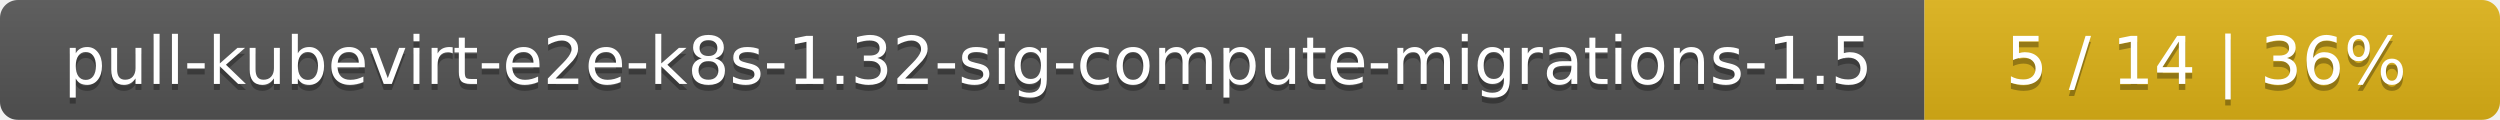
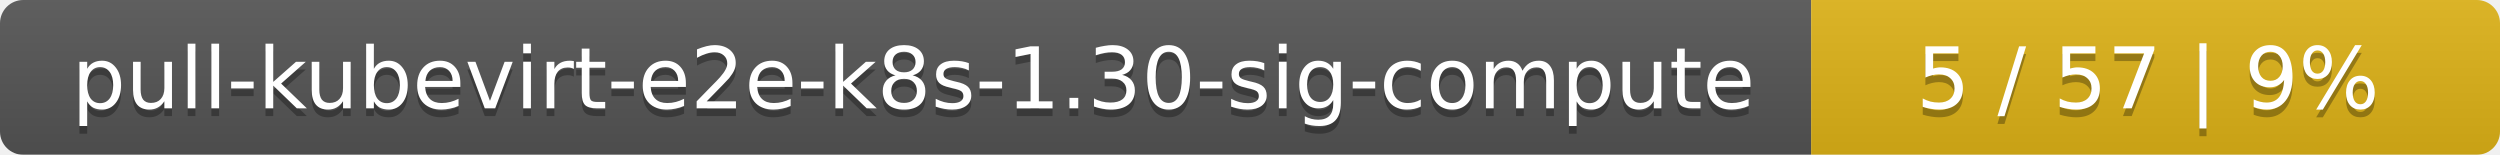
- <svg xmlns="http://www.w3.org/2000/svg" width="417" height="20">
+ <svg xmlns="http://www.w3.org/2000/svg" width="323" height="20">
  <linearGradient id="smooth" x2="0" y2="100%">
    <stop offset="0" stop-color="#bbb" stop-opacity=".1" />
    <stop offset="1" stop-opacity=".1" />
  </linearGradient>
  <mask id="round">
-     <rect width="417" height="20" rx="3" fill="#fff" />
+     <rect width="323" height="20" rx="3" fill="#fff" />
  </mask>
  <g mask="url(#round)">
-     <rect width="321" height="20" fill="#555" />
-     <rect x="321" width="96" height="20" fill="#dfb317" />
-     <rect width="417" height="20" fill="url(#smooth)" />
+     <rect width="234" height="20" fill="#555" />
+     <rect x="234" width="89" height="20" fill="#dfb317" />
+     <rect width="323" height="20" fill="url(#smooth)" />
  </g>
  <g fill="#fff" text-anchor="middle" font-family="DejaVu Sans,Verdana,Geneva,sans-serif" font-size="11">
-     <text x="161.5" y="15" fill="#010101" fill-opacity=".3">pull-kubevirt-e2e-k8s-1.32-sig-compute-migrations-1.5</text>
-     <text x="161.5" y="14">pull-kubevirt-e2e-k8s-1.32-sig-compute-migrations-1.5</text>
-     <text x="368" y="15" fill="#010101" fill-opacity=".3">5 / 14    |    36%</text>
-     <text x="368" y="14">5 / 14    |    36%</text>
+     <text x="118" y="15" fill="#010101" fill-opacity=".3">pull-kubevirt-e2e-k8s-1.30-sig-compute</text>
+     <text x="118" y="14">pull-kubevirt-e2e-k8s-1.30-sig-compute</text>
+     <text x="277.5" y="15" fill="#010101" fill-opacity=".3">5 / 57    |    9%</text>
+     <text x="277.5" y="14">5 / 57    |    9%</text>
  </g>
</svg>
